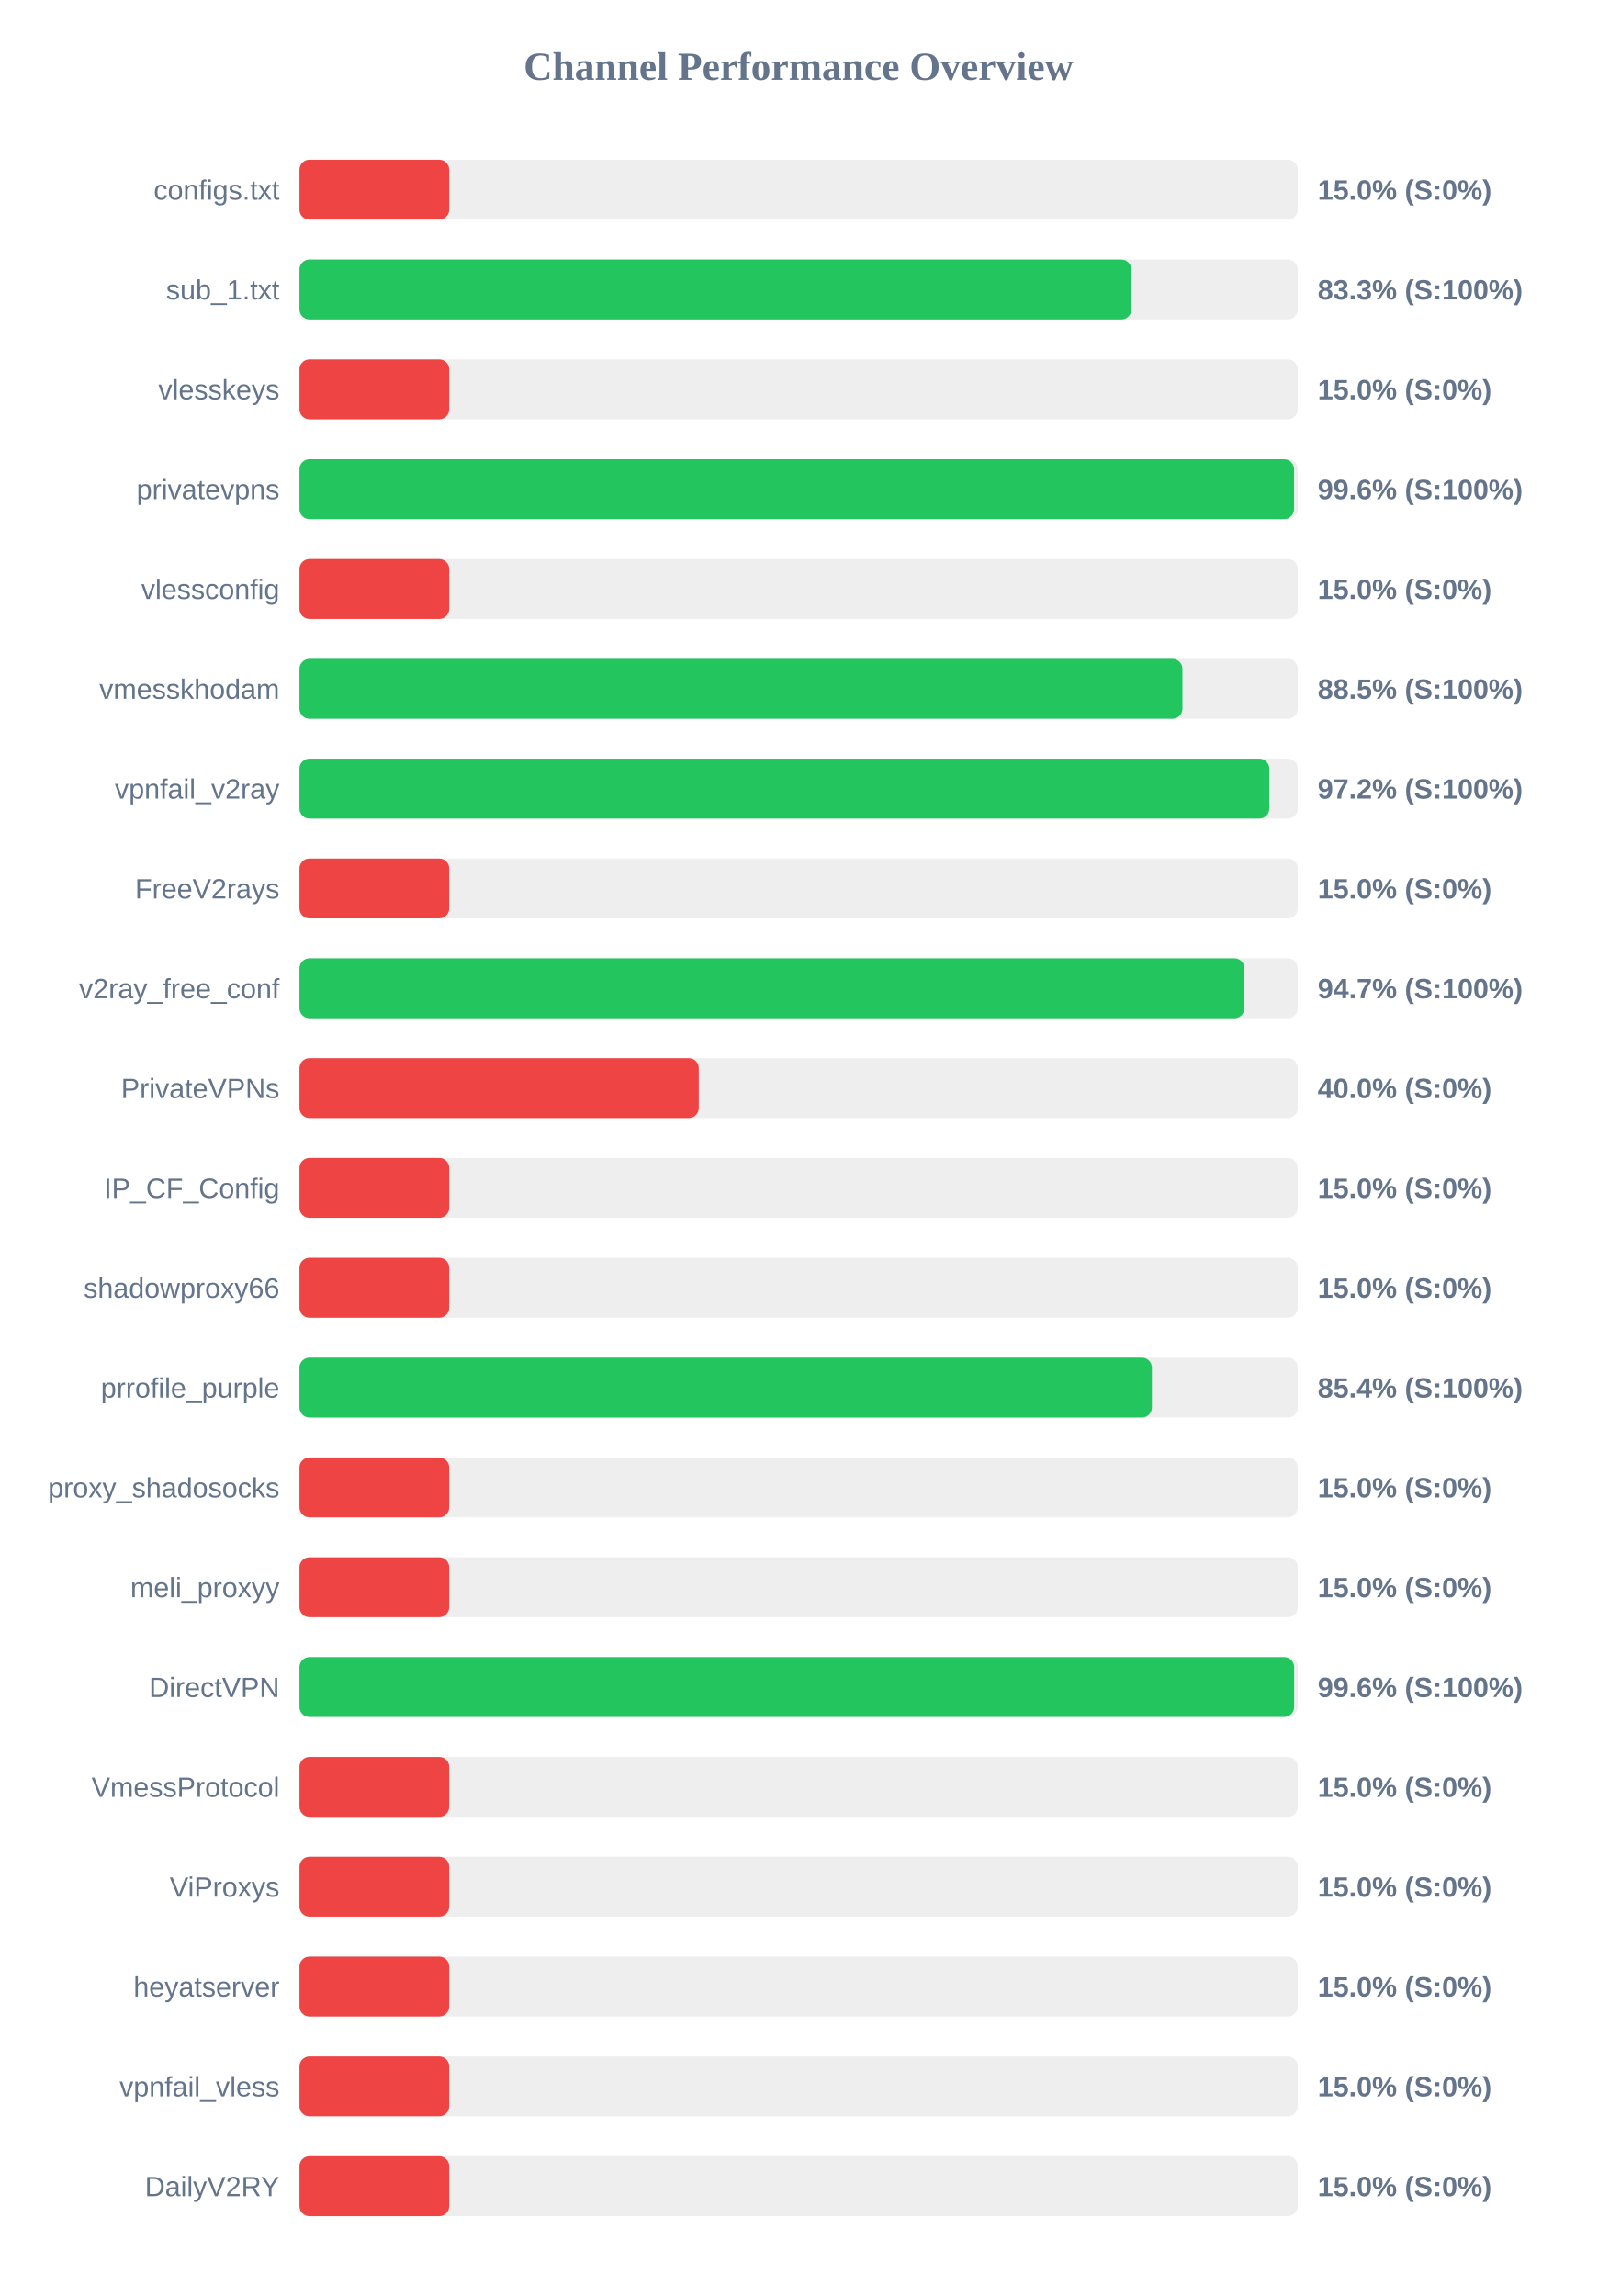
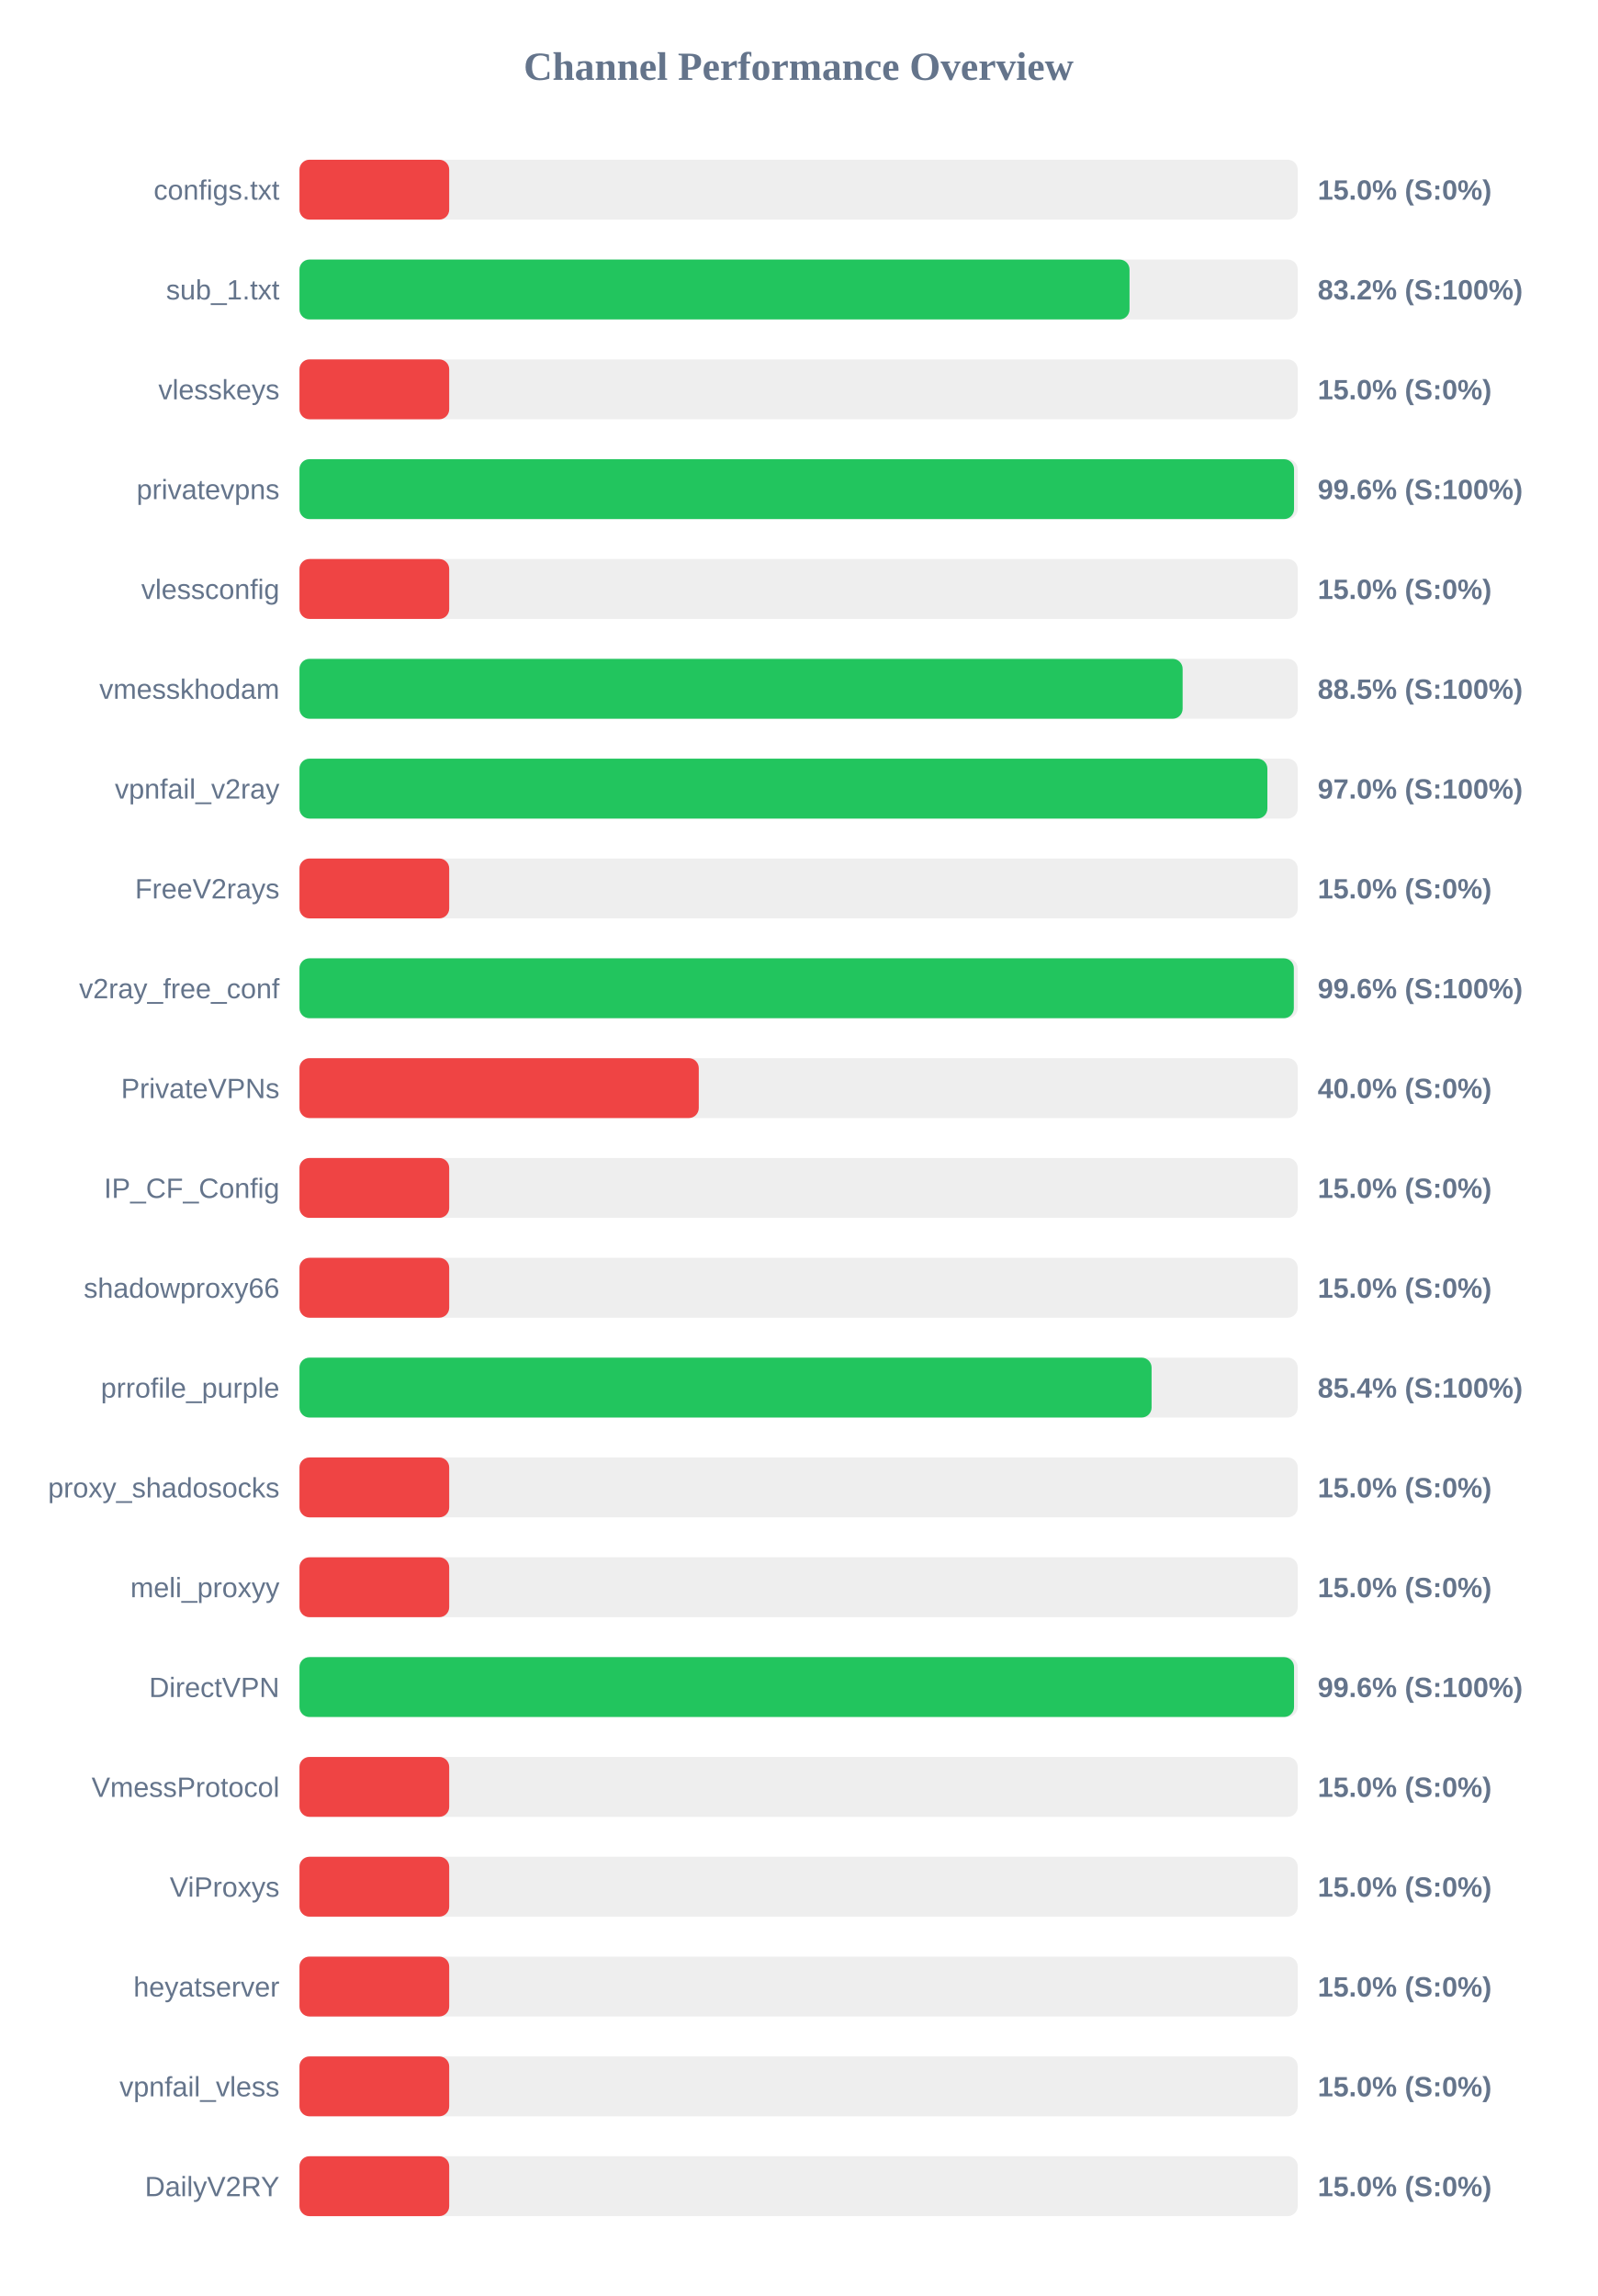
<svg xmlns="http://www.w3.org/2000/svg" width="800" height="1150" version="1.1">
  <style>
        .row { font: 14px Arial; fill: #64748b; }
        .score { font: bold 14px Arial; fill: #64748b; }
    </style>
  <text x="400" y="40" text-anchor="middle" font-size="20px" font-weight="bold" fill="#64748b">Channel Performance Overview</text>
  <rect x="150" y="80" width="500" height="30" fill="#eee" rx="5" />
  <rect x="150" y="80" width="75.0" height="30" fill="#ef4444" rx="5" />
  <text x="140" y="100" text-anchor="end" class="row">configs.txt</text>
  <text x="660" y="100" text-anchor="start" class="score">15.0% (S:0%)</text>
  <rect x="150" y="130" width="500" height="30" fill="#eee" rx="5" />
-   <rect x="150" y="130" width="416.65" height="30" fill="#22c55e" rx="5" />
+   <rect x="150" y="130" width="415.75" height="30" fill="#22c55e" rx="5" />
  <text x="140" y="150" text-anchor="end" class="row">sub_1.txt</text>
-   <text x="660" y="150" text-anchor="start" class="score">83.3% (S:100%)</text>
+   <text x="660" y="150" text-anchor="start" class="score">83.2% (S:100%)</text>
  <rect x="150" y="180" width="500" height="30" fill="#eee" rx="5" />
  <rect x="150" y="180" width="75.0" height="30" fill="#ef4444" rx="5" />
  <text x="140" y="200" text-anchor="end" class="row">vlesskeys</text>
  <text x="660" y="200" text-anchor="start" class="score">15.0% (S:0%)</text>
  <rect x="150" y="230" width="500" height="30" fill="#eee" rx="5" />
  <rect x="150" y="230" width="498.15" height="30" fill="#22c55e" rx="5" />
  <text x="140" y="250" text-anchor="end" class="row">privatevpns</text>
  <text x="660" y="250" text-anchor="start" class="score">99.6% (S:100%)</text>
  <rect x="150" y="280" width="500" height="30" fill="#eee" rx="5" />
  <rect x="150" y="280" width="75.0" height="30" fill="#ef4444" rx="5" />
  <text x="140" y="300" text-anchor="end" class="row">vlessconfig</text>
  <text x="660" y="300" text-anchor="start" class="score">15.0% (S:0%)</text>
  <rect x="150" y="330" width="500" height="30" fill="#eee" rx="5" />
-   <rect x="150" y="330" width="442.25" height="30" fill="#22c55e" rx="5" />
+   <rect x="150" y="330" width="442.35" height="30" fill="#22c55e" rx="5" />
  <text x="140" y="350" text-anchor="end" class="row">vmesskhodam</text>
  <text x="660" y="350" text-anchor="start" class="score">88.5% (S:100%)</text>
  <rect x="150" y="380" width="500" height="30" fill="#eee" rx="5" />
-   <rect x="150" y="380" width="485.75" height="30" fill="#22c55e" rx="5" />
+   <rect x="150" y="380" width="484.8" height="30" fill="#22c55e" rx="5" />
  <text x="140" y="400" text-anchor="end" class="row">vpnfail_v2ray</text>
-   <text x="660" y="400" text-anchor="start" class="score">97.2% (S:100%)</text>
+   <text x="660" y="400" text-anchor="start" class="score">97.0% (S:100%)</text>
  <rect x="150" y="430" width="500" height="30" fill="#eee" rx="5" />
  <rect x="150" y="430" width="75.0" height="30" fill="#ef4444" rx="5" />
  <text x="140" y="450" text-anchor="end" class="row">FreeV2rays</text>
  <text x="660" y="450" text-anchor="start" class="score">15.0% (S:0%)</text>
  <rect x="150" y="480" width="500" height="30" fill="#eee" rx="5" />
-   <rect x="150" y="480" width="473.3" height="30" fill="#22c55e" rx="5" />
+   <rect x="150" y="480" width="498.05" height="30" fill="#22c55e" rx="5" />
  <text x="140" y="500" text-anchor="end" class="row">v2ray_free_conf</text>
-   <text x="660" y="500" text-anchor="start" class="score">94.7% (S:100%)</text>
+   <text x="660" y="500" text-anchor="start" class="score">99.6% (S:100%)</text>
  <rect x="150" y="530" width="500" height="30" fill="#eee" rx="5" />
  <rect x="150" y="530" width="200.0" height="30" fill="#ef4444" rx="5" />
  <text x="140" y="550" text-anchor="end" class="row">PrivateVPNs</text>
  <text x="660" y="550" text-anchor="start" class="score">40.0% (S:0%)</text>
  <rect x="150" y="580" width="500" height="30" fill="#eee" rx="5" />
  <rect x="150" y="580" width="75.0" height="30" fill="#ef4444" rx="5" />
  <text x="140" y="600" text-anchor="end" class="row">IP_CF_Config</text>
  <text x="660" y="600" text-anchor="start" class="score">15.0% (S:0%)</text>
  <rect x="150" y="630" width="500" height="30" fill="#eee" rx="5" />
  <rect x="150" y="630" width="75.0" height="30" fill="#ef4444" rx="5" />
  <text x="140" y="650" text-anchor="end" class="row">shadowproxy66</text>
  <text x="660" y="650" text-anchor="start" class="score">15.0% (S:0%)</text>
  <rect x="150" y="680" width="500" height="30" fill="#eee" rx="5" />
-   <rect x="150" y="680" width="426.95" height="30" fill="#22c55e" rx="5" />
+   <rect x="150" y="680" width="426.8" height="30" fill="#22c55e" rx="5" />
  <text x="140" y="700" text-anchor="end" class="row">prrofile_purple</text>
  <text x="660" y="700" text-anchor="start" class="score">85.4% (S:100%)</text>
  <rect x="150" y="730" width="500" height="30" fill="#eee" rx="5" />
  <rect x="150" y="730" width="75.0" height="30" fill="#ef4444" rx="5" />
  <text x="140" y="750" text-anchor="end" class="row">proxy_shadosocks</text>
  <text x="660" y="750" text-anchor="start" class="score">15.0% (S:0%)</text>
  <rect x="150" y="780" width="500" height="30" fill="#eee" rx="5" />
  <rect x="150" y="780" width="75.0" height="30" fill="#ef4444" rx="5" />
  <text x="140" y="800" text-anchor="end" class="row">meli_proxyy</text>
  <text x="660" y="800" text-anchor="start" class="score">15.0% (S:0%)</text>
  <rect x="150" y="830" width="500" height="30" fill="#eee" rx="5" />
-   <rect x="150" y="830" width="498.2" height="30" fill="#22c55e" rx="5" />
+   <rect x="150" y="830" width="498.15" height="30" fill="#22c55e" rx="5" />
  <text x="140" y="850" text-anchor="end" class="row">DirectVPN</text>
  <text x="660" y="850" text-anchor="start" class="score">99.6% (S:100%)</text>
  <rect x="150" y="880" width="500" height="30" fill="#eee" rx="5" />
  <rect x="150" y="880" width="75.0" height="30" fill="#ef4444" rx="5" />
  <text x="140" y="900" text-anchor="end" class="row">VmessProtocol</text>
  <text x="660" y="900" text-anchor="start" class="score">15.0% (S:0%)</text>
  <rect x="150" y="930" width="500" height="30" fill="#eee" rx="5" />
  <rect x="150" y="930" width="75.0" height="30" fill="#ef4444" rx="5" />
  <text x="140" y="950" text-anchor="end" class="row">ViProxys</text>
  <text x="660" y="950" text-anchor="start" class="score">15.0% (S:0%)</text>
  <rect x="150" y="980" width="500" height="30" fill="#eee" rx="5" />
  <rect x="150" y="980" width="75.0" height="30" fill="#ef4444" rx="5" />
  <text x="140" y="1000" text-anchor="end" class="row">heyatserver</text>
  <text x="660" y="1000" text-anchor="start" class="score">15.0% (S:0%)</text>
  <rect x="150" y="1030" width="500" height="30" fill="#eee" rx="5" />
  <rect x="150" y="1030" width="75.0" height="30" fill="#ef4444" rx="5" />
  <text x="140" y="1050" text-anchor="end" class="row">vpnfail_vless</text>
  <text x="660" y="1050" text-anchor="start" class="score">15.0% (S:0%)</text>
  <rect x="150" y="1080" width="500" height="30" fill="#eee" rx="5" />
  <rect x="150" y="1080" width="75.0" height="30" fill="#ef4444" rx="5" />
  <text x="140" y="1100" text-anchor="end" class="row">DailyV2RY</text>
  <text x="660" y="1100" text-anchor="start" class="score">15.0% (S:0%)</text>
</svg>
